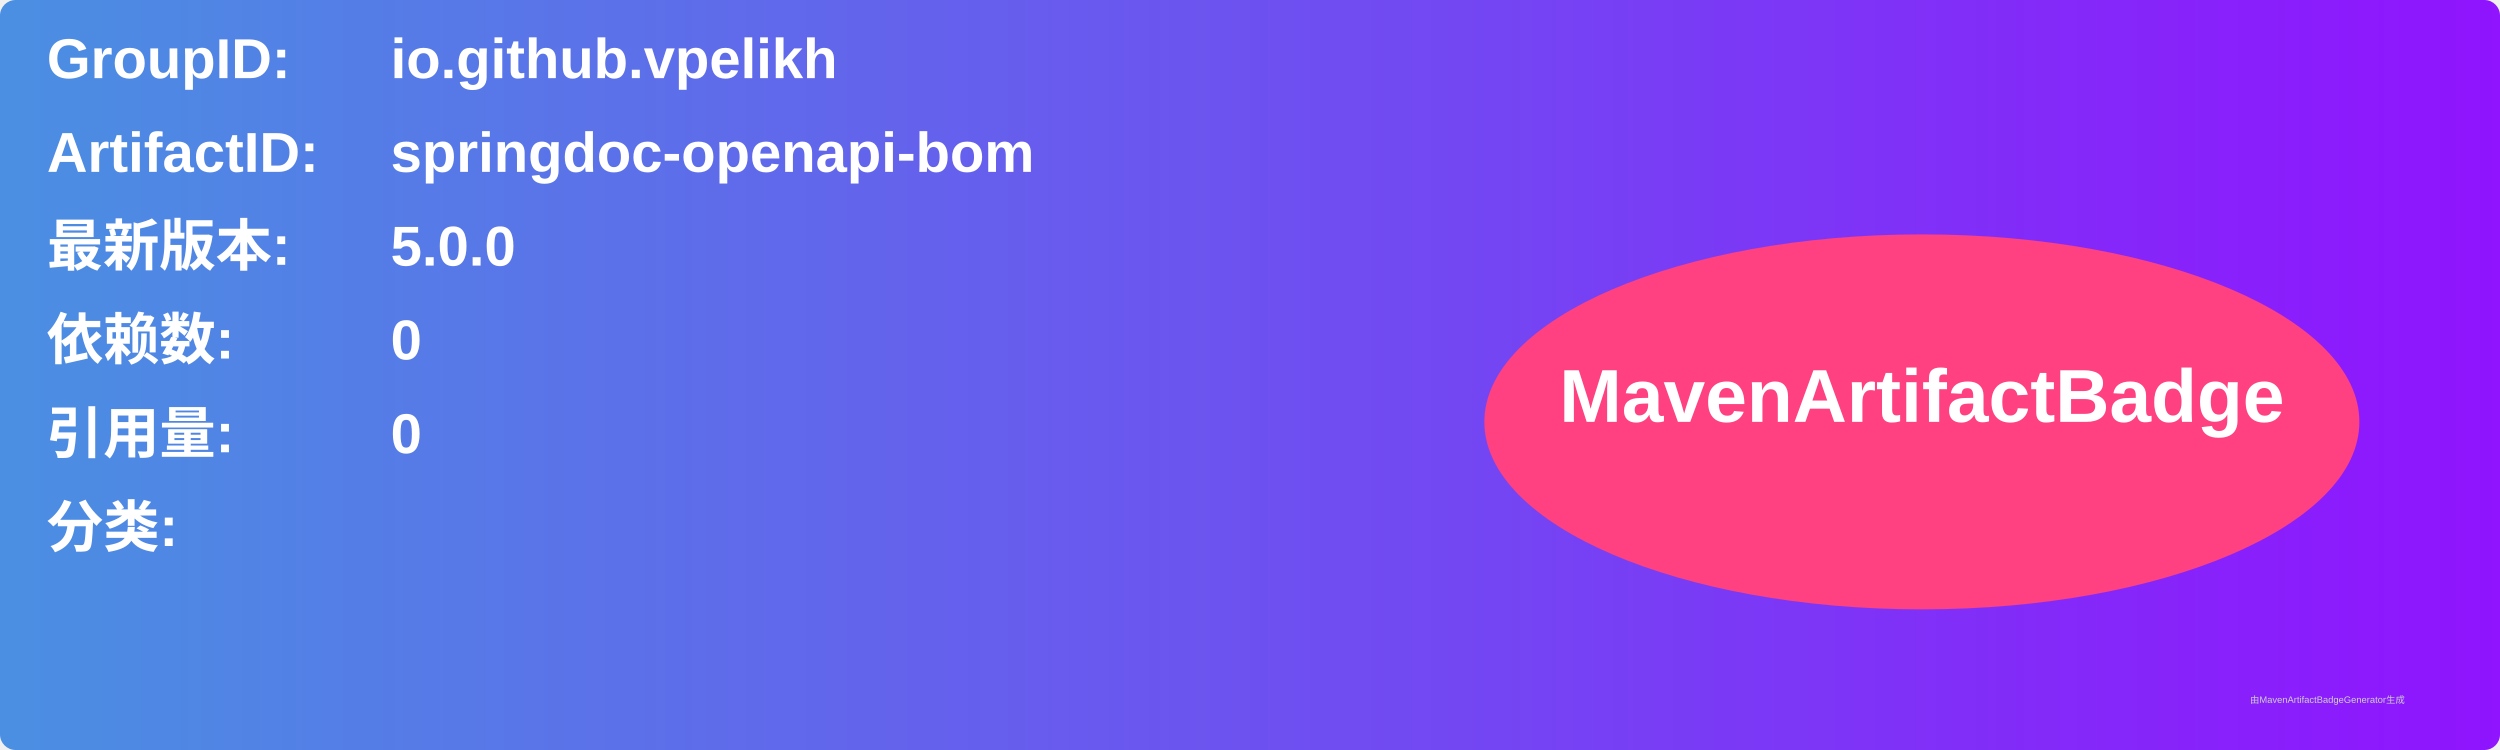
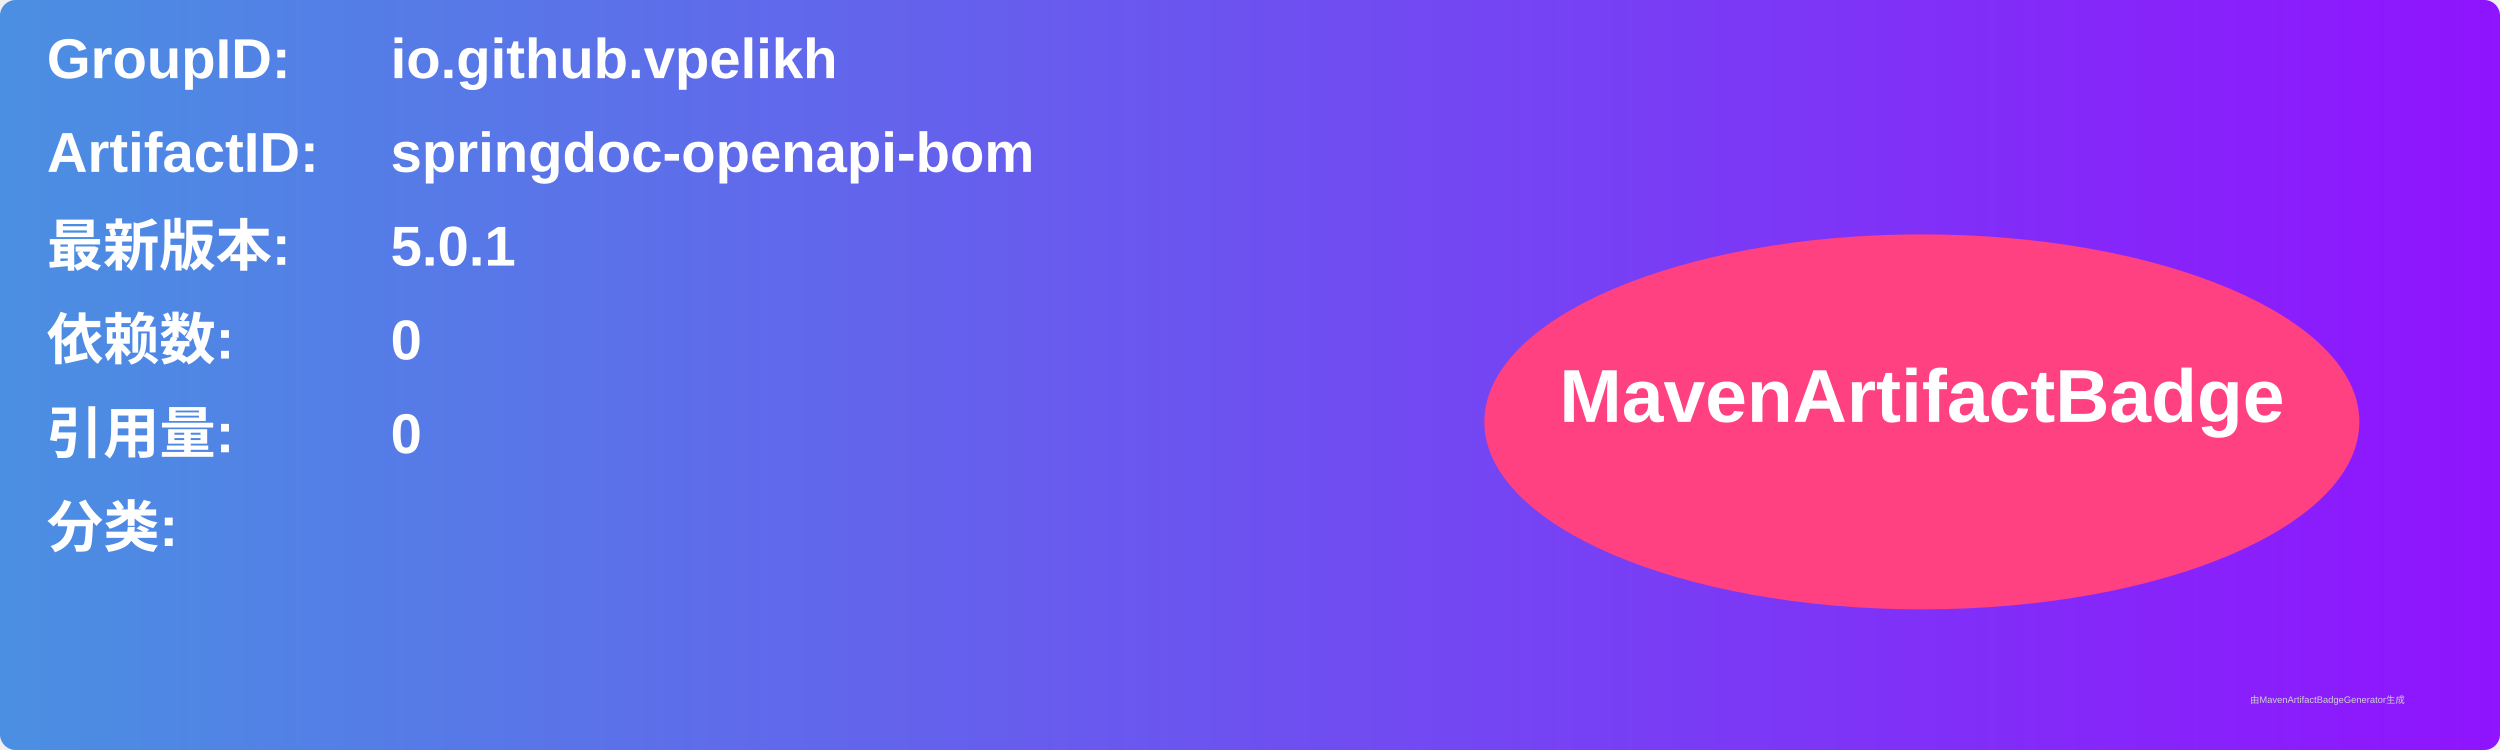
<svg xmlns="http://www.w3.org/2000/svg" width="800" height="240" viewBox="0 0 800 240">
  <linearGradient id="grad" x1="0%" y1="0%" x2="100%" y2="0%">
    <stop offset="0%" stop-color="#4a90e2" />
    <stop offset="100%" stop-color="#9013fe" />
  </linearGradient>
  <rect width="100%" height="100%" rx="5" ry="5" fill="url(#grad)" />
  <g transform="translate(15, 15)">
    <text x="0" y="10" font-family="Arial" font-size="18" fill="white" font-weight="bold" width="260">GroupID:</text>
    <text x="110" y="10" font-family="Arial" font-size="18" fill="white" font-weight="bold" width="460">io.github.vpelikh</text>
    <text x="0" y="40" font-family="Arial" font-size="18" fill="white" font-weight="bold" width="260">ArtifactID:</text>
    <text x="110" y="40" font-family="Arial" font-size="18" fill="white" font-weight="bold" width="460">springdoc-openapi-bom</text>
    <text x="0" y="70" font-family="Arial" font-size="18" fill="white" font-weight="bold">最新版本:</text>
    <text x="110" y="70" font-family="Arial" font-size="18" fill="white" font-weight="bold">
-       <tspan font-weight="bold">5.0.0</tspan>
+       <tspan font-weight="bold">5.0.1</tspan>
    </text>
    <text x="0" y="100" font-family="Arial" font-size="18" fill="white" font-weight="bold">依赖数: </text>
    <text x="110" y="100" font-family="Arial" font-size="18" fill="white">
      <tspan font-weight="bold">0</tspan>
    </text>
    <text x="0" y="130" font-family="Arial" font-size="18" fill="white" font-weight="bold">引用量: </text>
    <text x="110" y="130" font-family="Arial" font-size="18" fill="white">
      <tspan font-weight="bold">0</tspan>
    </text>
    <text x="0" y="160" font-family="Arial" font-size="18" fill="white" font-weight="bold">分类:</text>
    <text x="10" y="190" font-family="Arial" font-size="10" fill="white">
      <tspan font-weight="bold" />
    </text>
    <ellipse cx="600" cy="120" rx="140" ry="60" fill="#ff4081" />
    <text x="600" y="120" text-anchor="middle" font-family="Arial" font-size="24" fill="white" font-weight="bold">MavenArtifactBadge</text>
  </g>
  <text x="720" y="225" font-family="Arial" font-size="3" fill="#d0d0d0">由MavenArtifactBadgeGenerator生成</text>
</svg>
